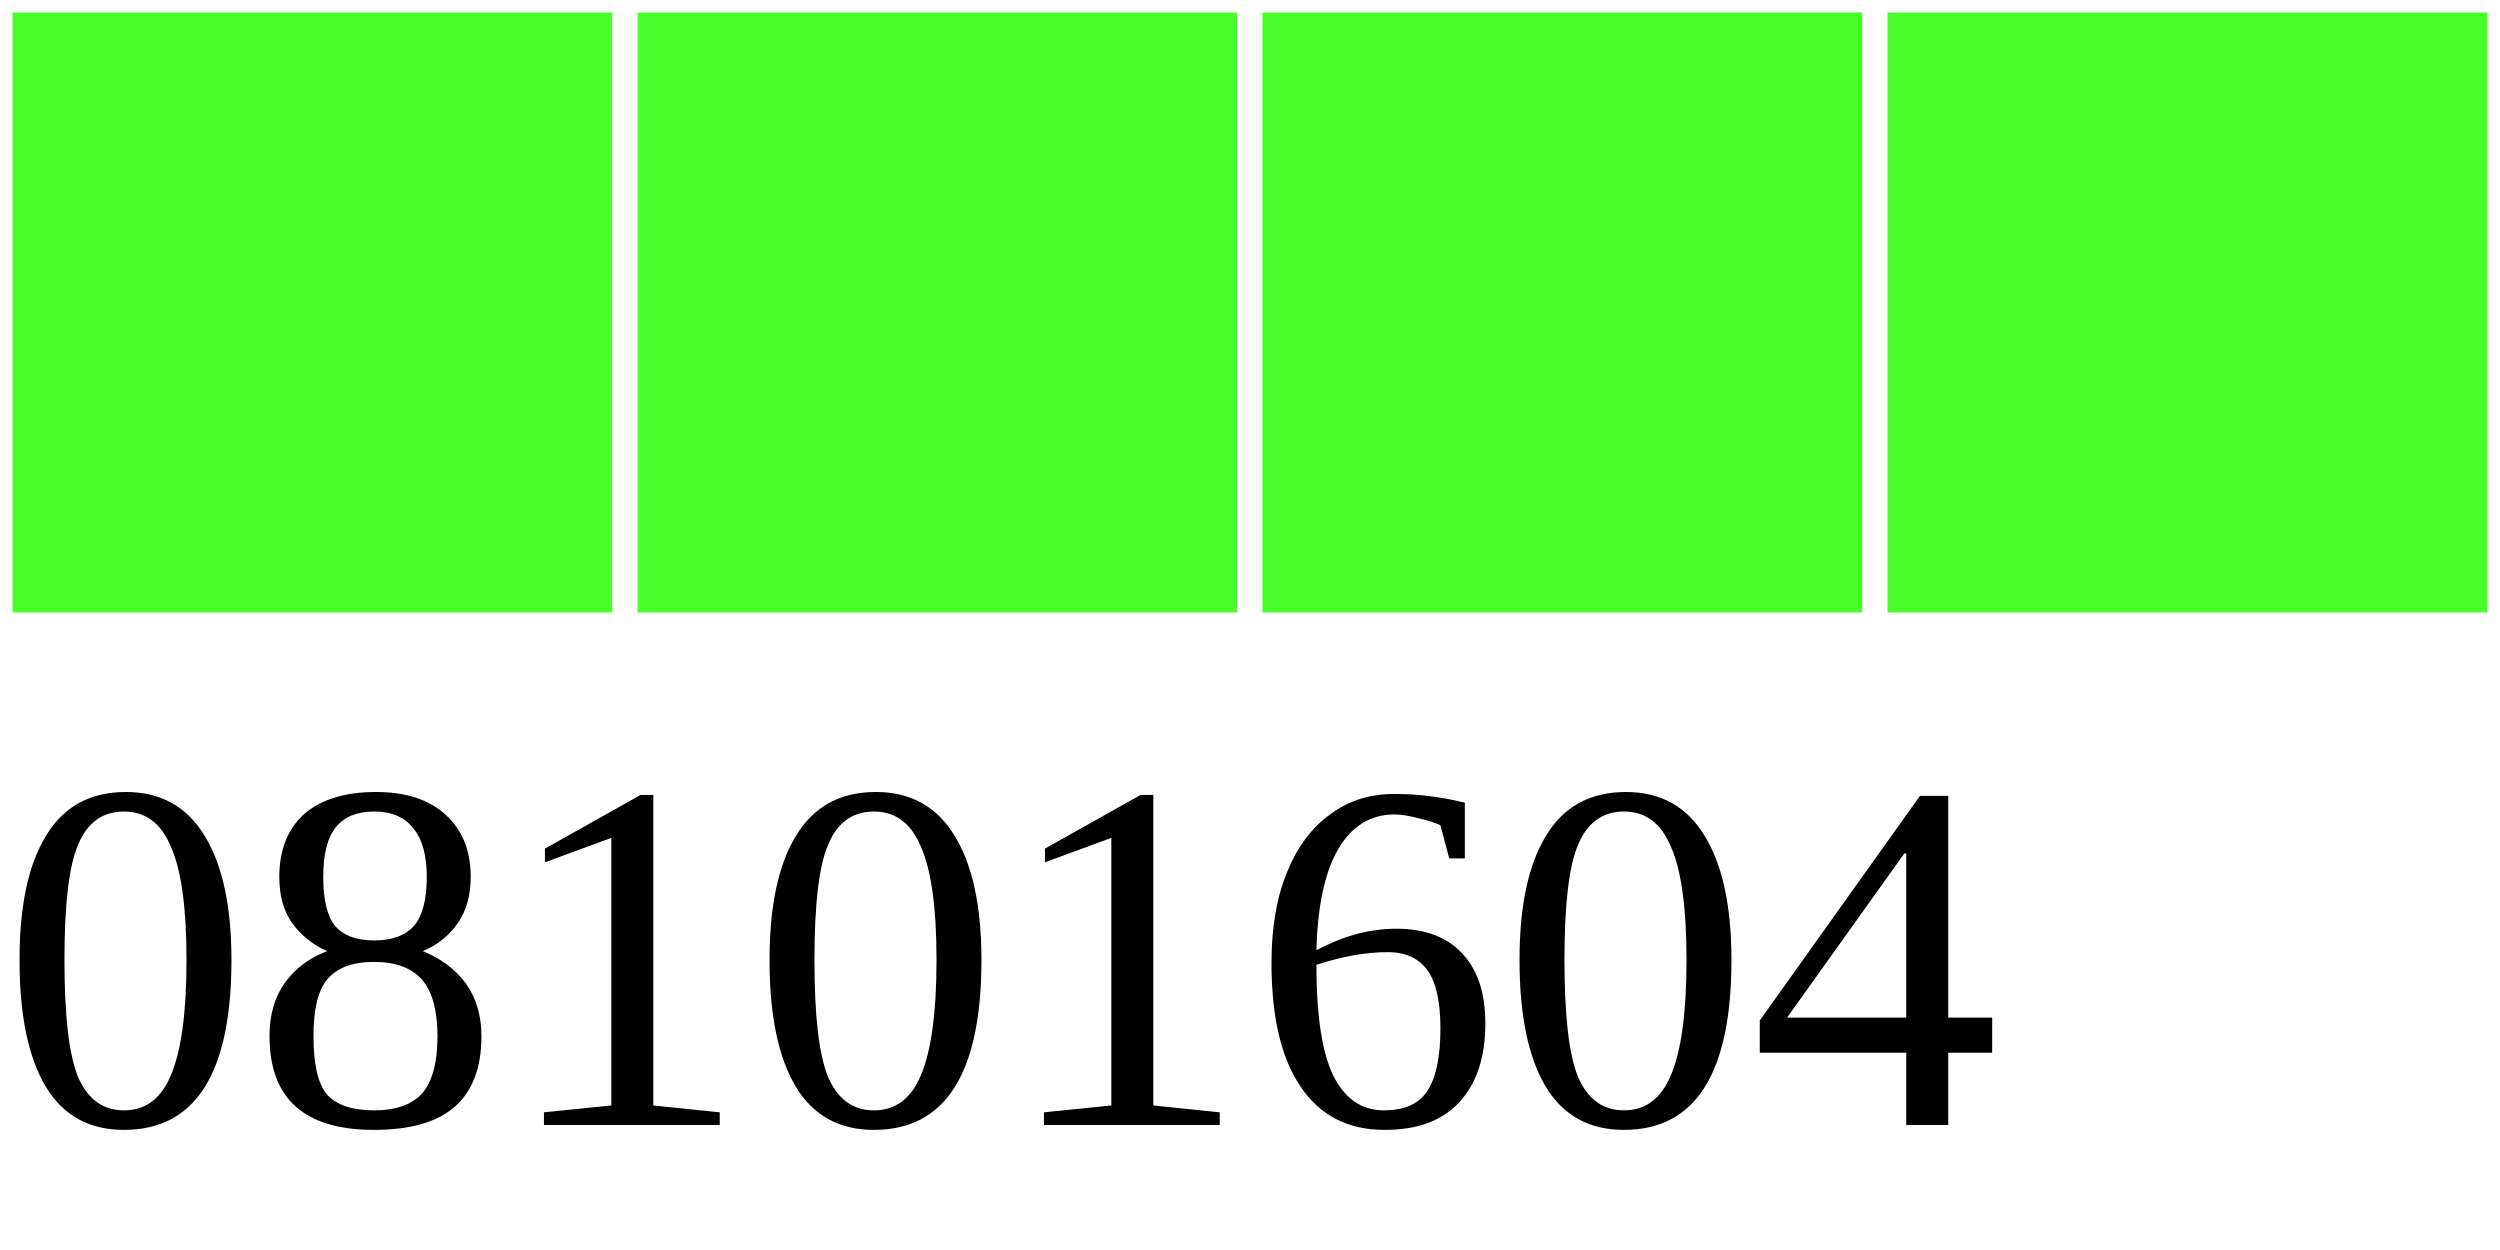
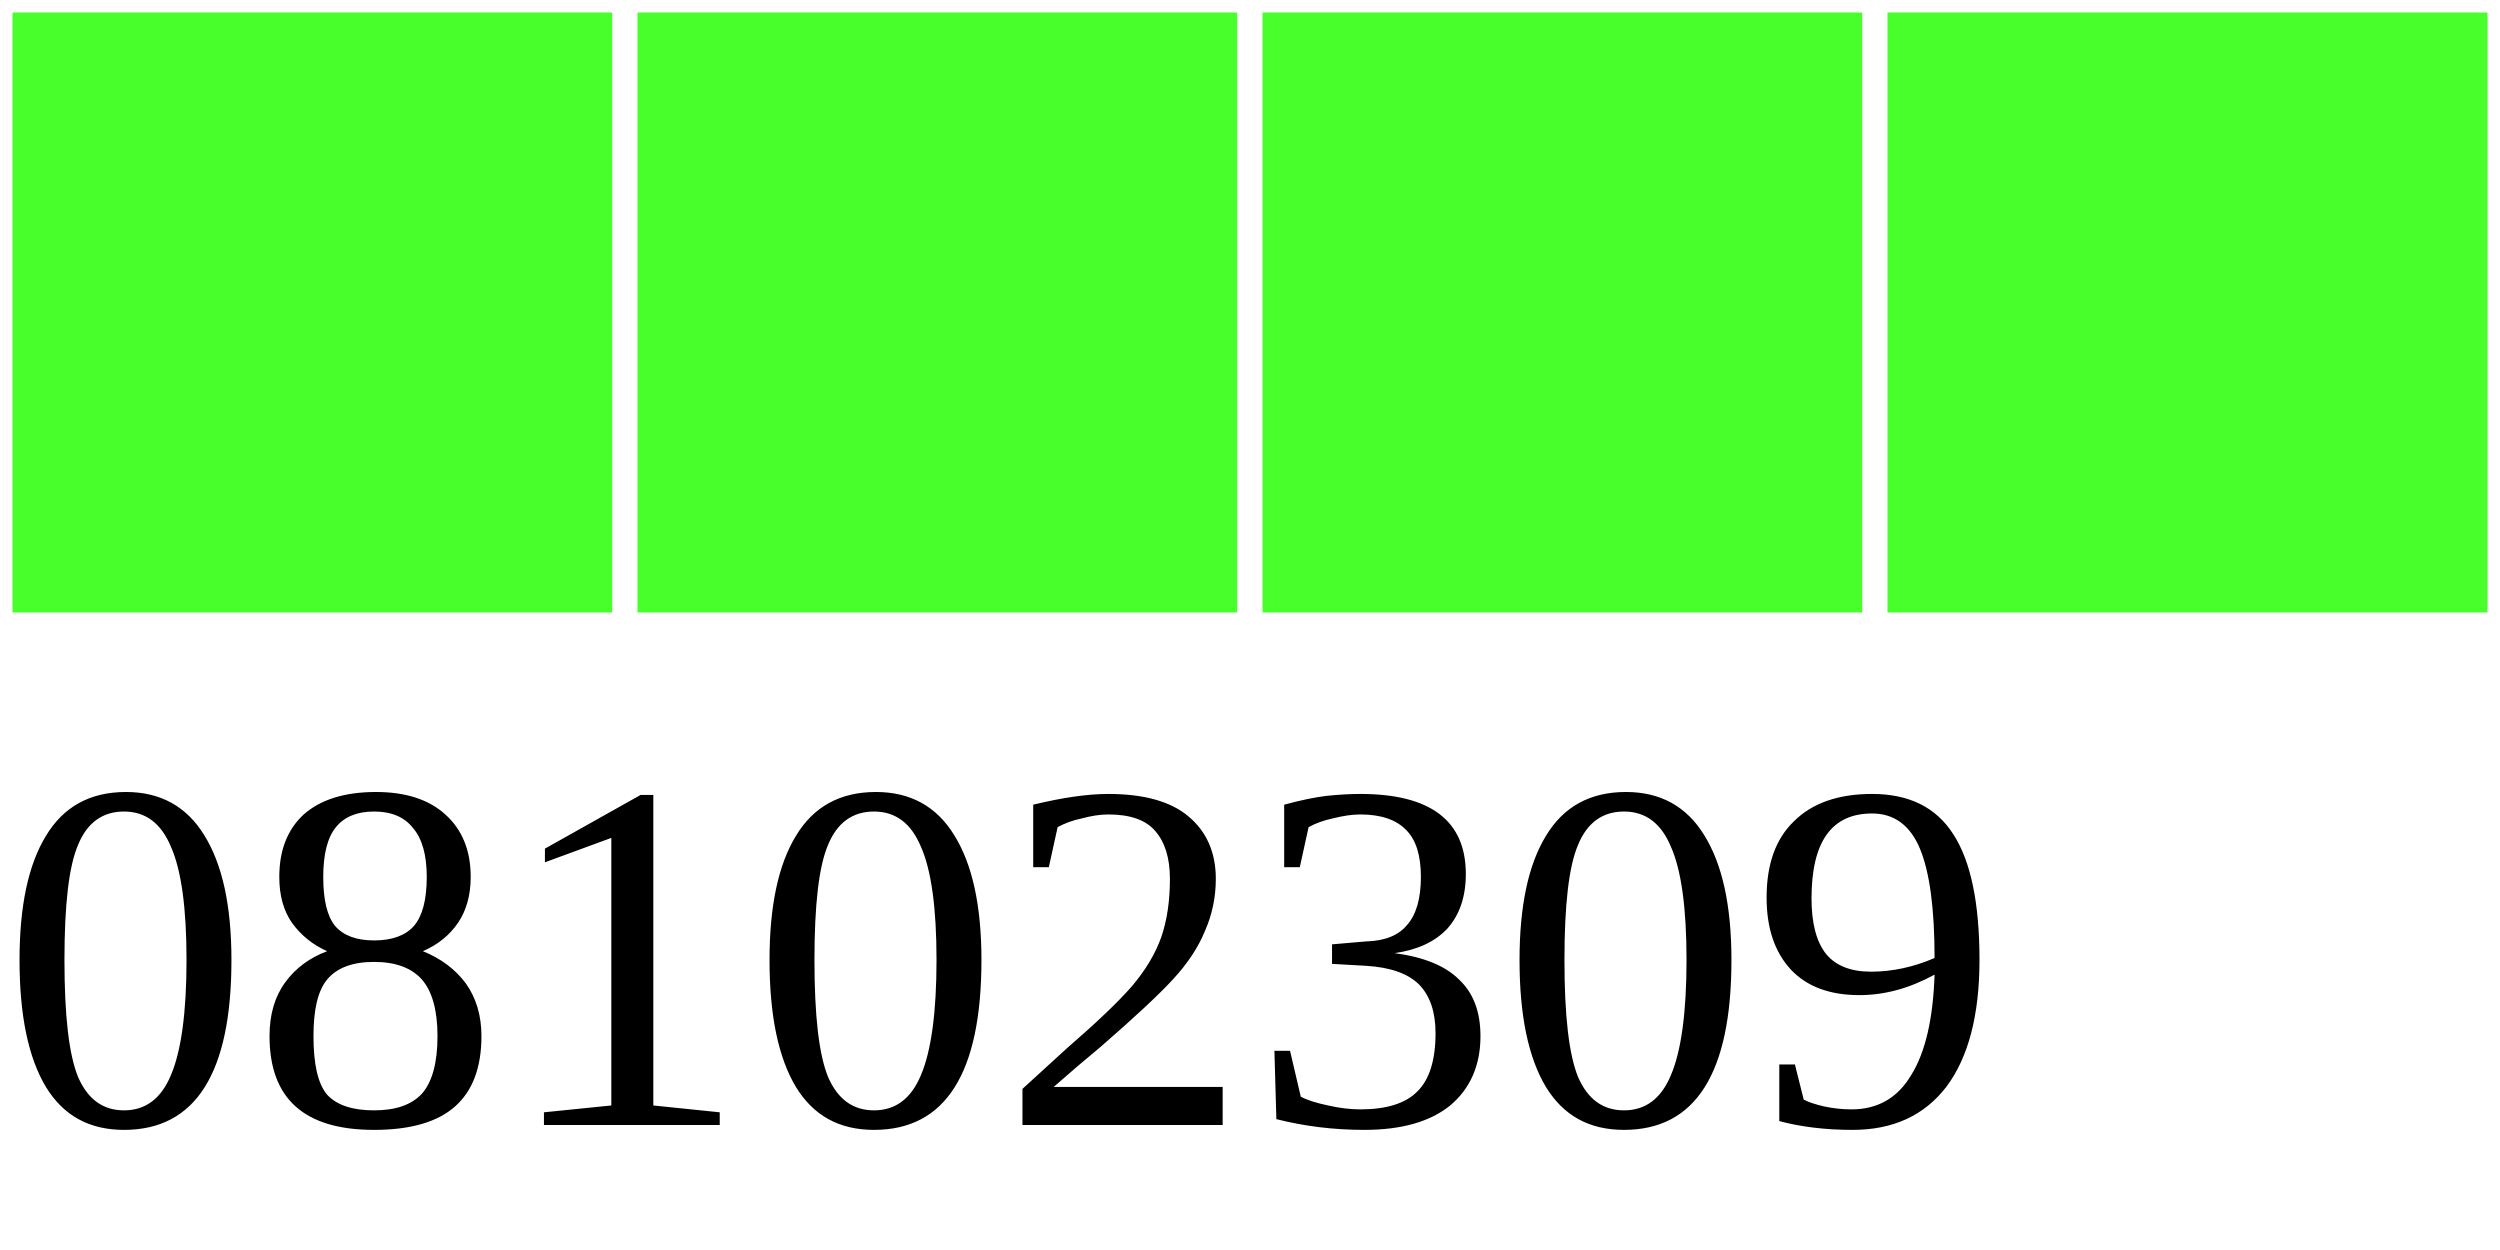
<svg xmlns="http://www.w3.org/2000/svg" width="40" height="20">
  <g>
    <rect width="10" height="10" style="fill:#48FF2C;stroke-width:0.4;stroke:rgb(255,255,255)" x="0" />
    <rect width="10" height="10" style="fill:#48FF2C;stroke-width:0.4;stroke:rgb(255,255,255)" x="10" />
    <rect width="10" height="10" style="fill:#48FF2C;stroke-width:0.4;stroke:rgb(255,255,255)" x="20" />
    <rect width="10" height="10" style="fill:#48FF2C;stroke-width:0.4;stroke:rgb(255,255,255)" x="30" />
-     <text x="0" y="18" fill="black" font-size="8">08101604</text>
+     <text x="0" y="18" fill="black" font-size="8">08102309</text>
  </g>
</svg>
